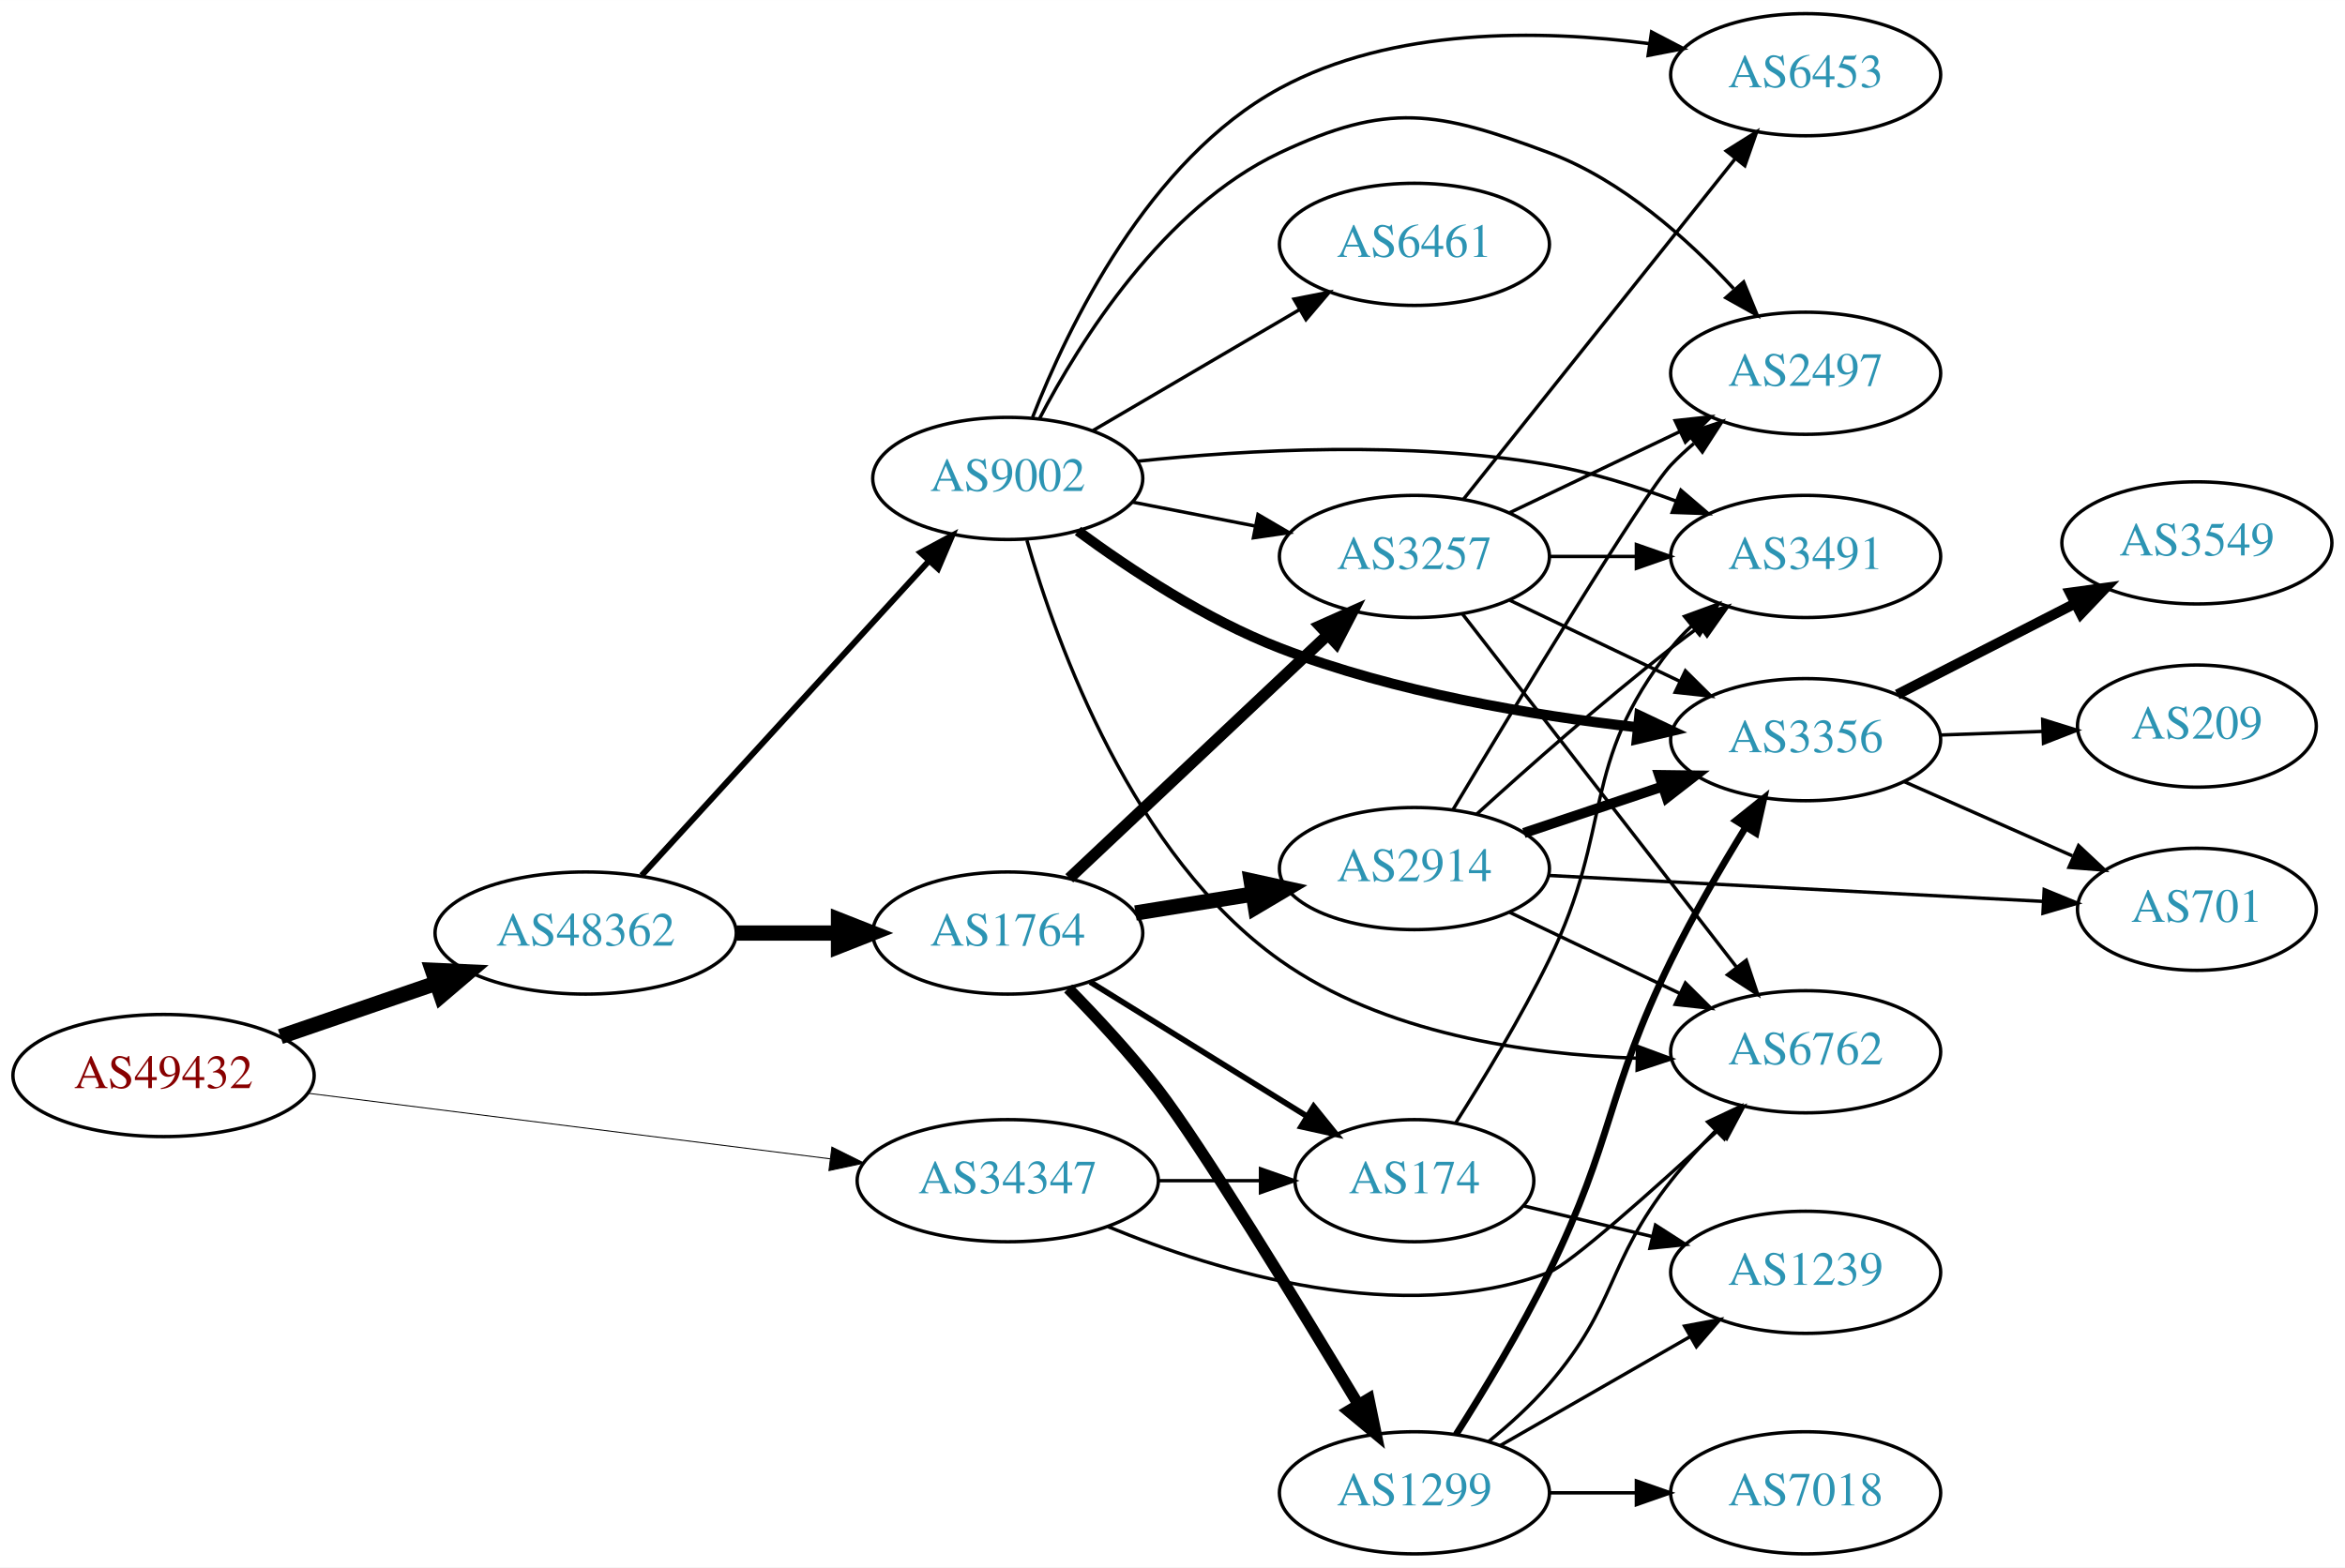
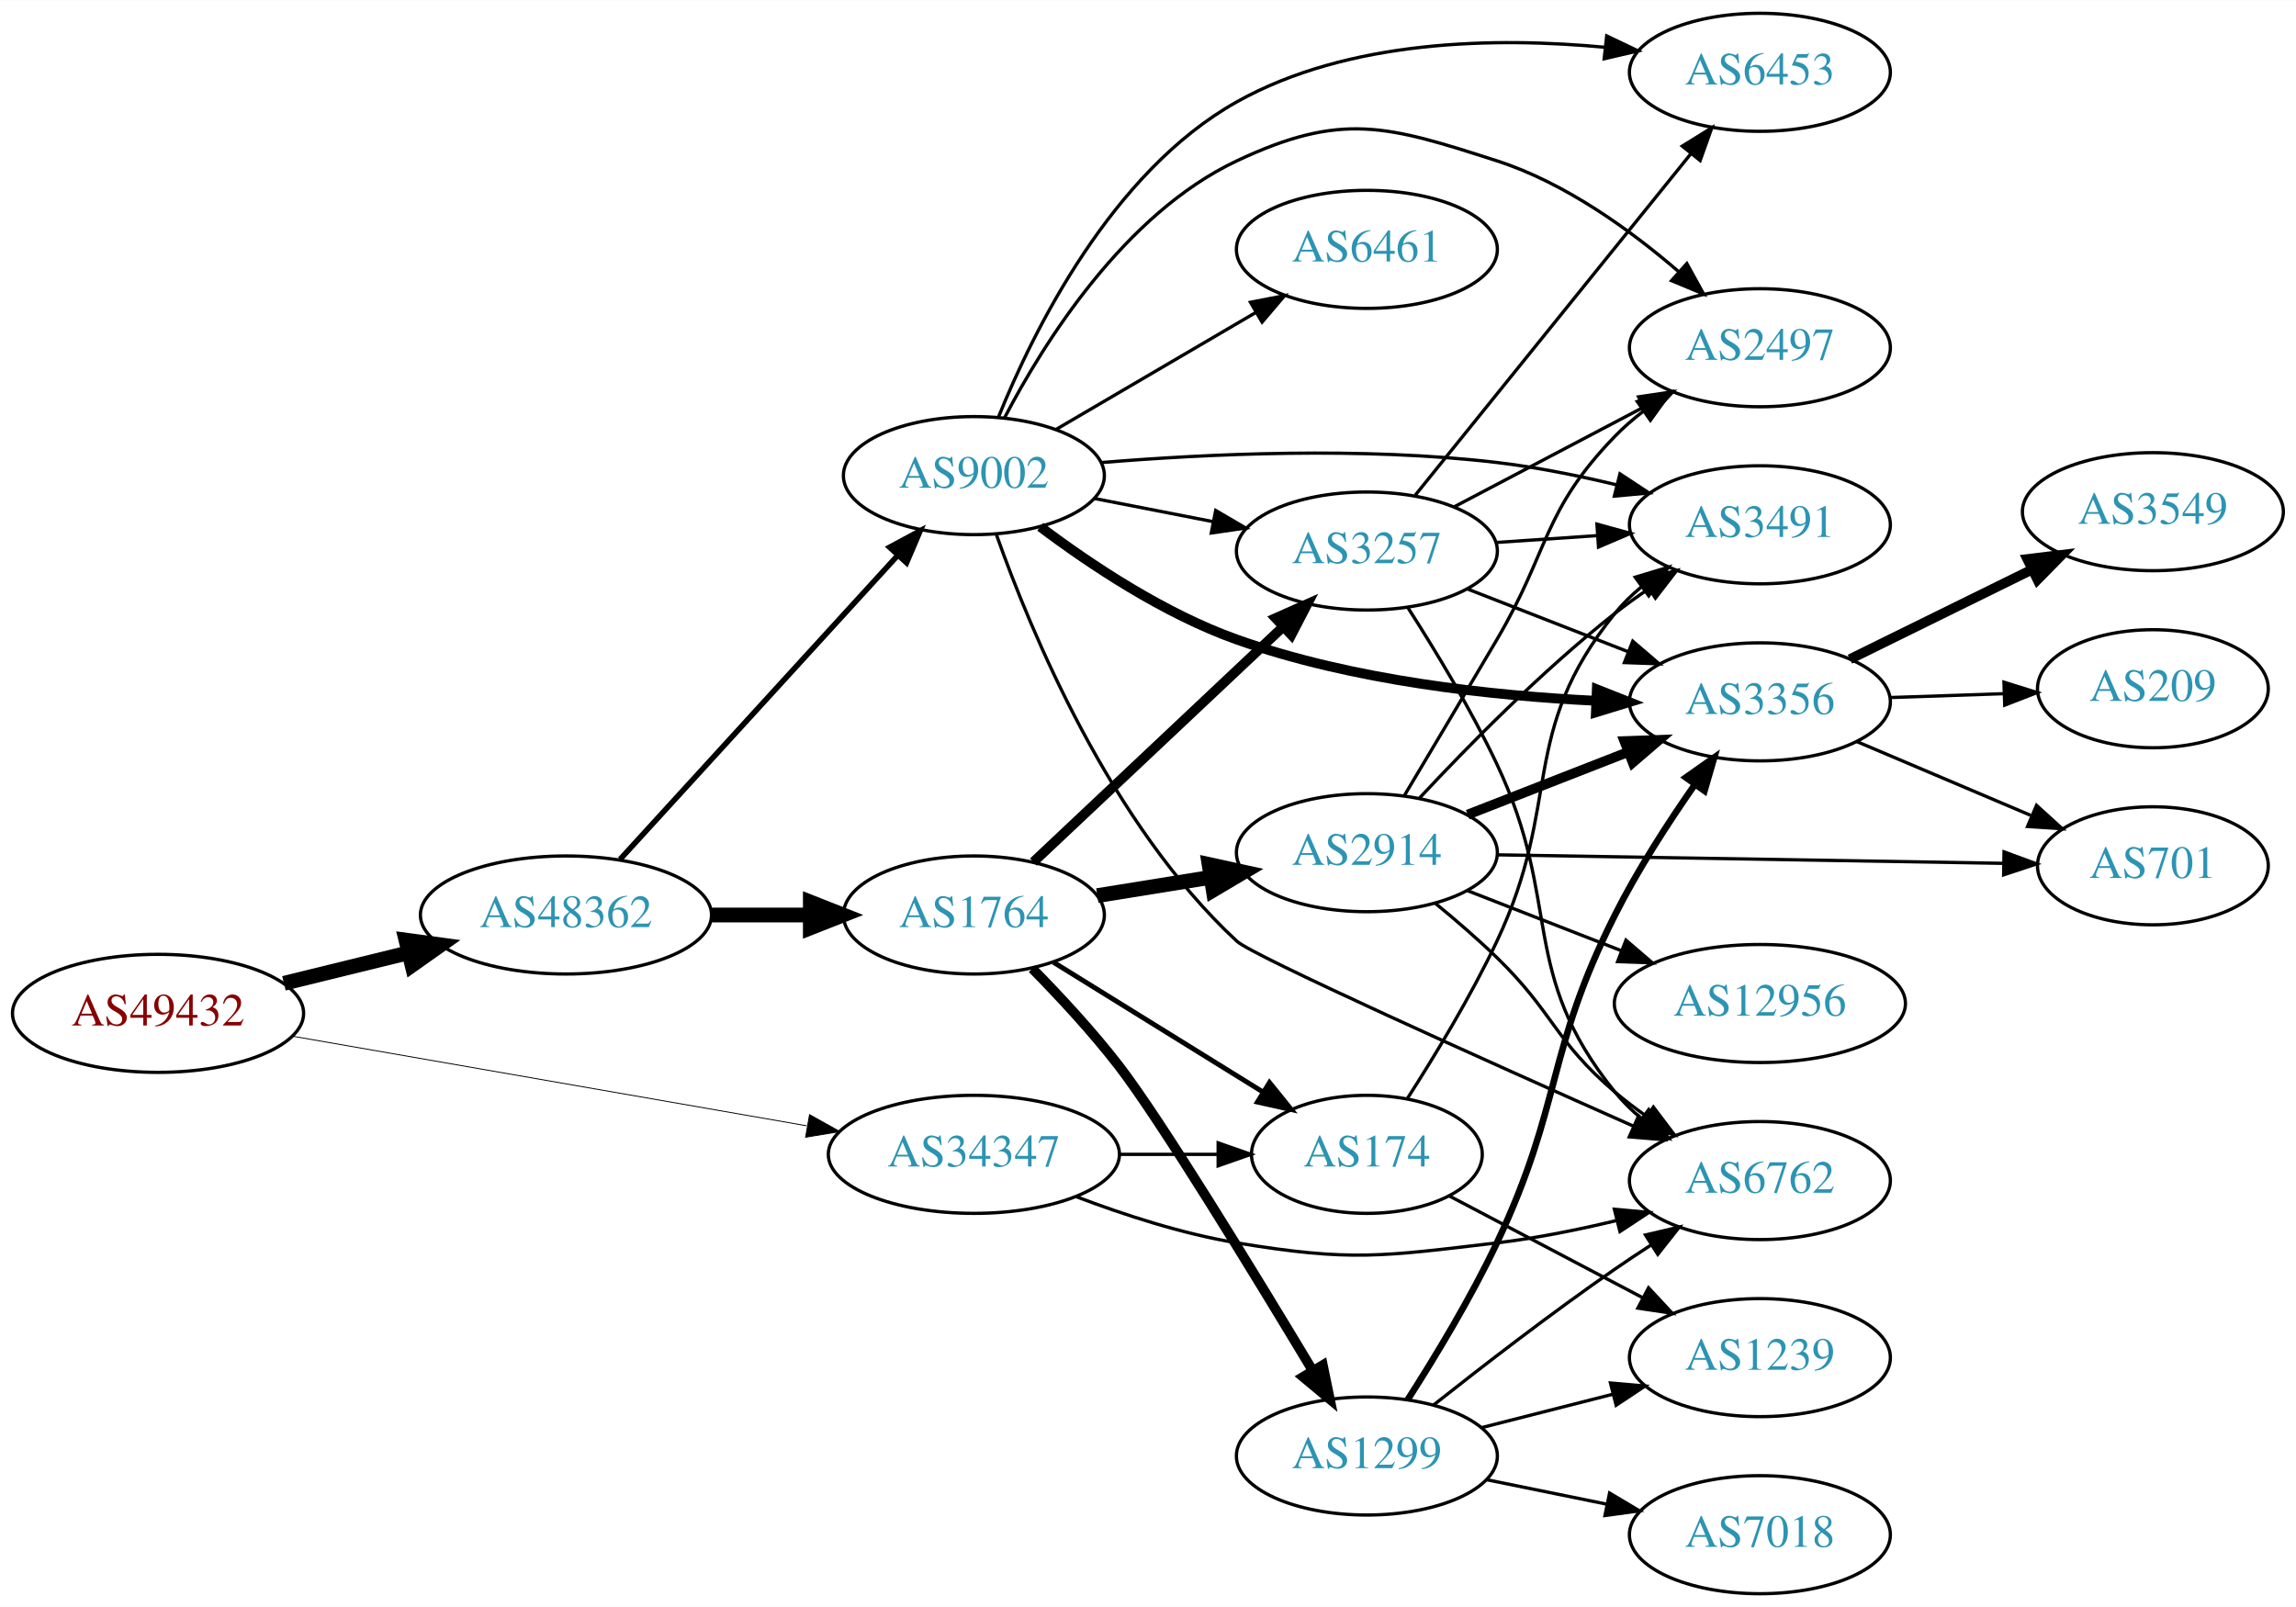
- <svg xmlns="http://www.w3.org/2000/svg" xmlns:xlink="http://www.w3.org/1999/xlink" width="691pt" height="462pt" viewBox="0.00 0.00 691.06 462.00">
-   <g id="graph0" class="graph" transform="scale(1 1) rotate(0) translate(4 458)">
-     <polygon fill="white" stroke="none" points="-4,4 -4,-458 687.055,-458 687.055,4 -4,4" />
+ <svg xmlns="http://www.w3.org/2000/svg" xmlns:xlink="http://www.w3.org/1999/xlink" width="700pt" height="490pt" viewBox="0.00 0.00 700.15 490.00">
+   <g id="graph0" class="graph" transform="scale(1 1) rotate(0) translate(4 486)">
+     <polygon fill="white" stroke="none" points="-4,4 -4,-486 696.155,-486 696.155,4 -4,4" />
    <g id="node1" class="node">
      <g id="a_node1">
        <a xlink:href="/asn/49432" xlink:title="AS49432 ~ schallert.com e.U. [AT]">
-           <ellipse fill="#ffffff" stroke="black" cx="44.196" cy="-141" rx="44.393" ry="18" />
-           <text text-anchor="middle" x="44.196" y="-137.3" font-family="Times,serif" font-size="14.00" fill="#880000">AS49432</text>
+           <ellipse fill="#ffffff" stroke="black" cx="44.196" cy="-177" rx="44.393" ry="18" />
+           <text text-anchor="middle" x="44.196" y="-173.3" font-family="Times,serif" font-size="14.00" fill="#880000">AS49432</text>
        </a>
      </g>
    </g>
    <g id="node2" class="node">
      <g id="a_node2">
        <a xlink:href="/asn/34347" xlink:title="AS34347 ~ Stadtwerke Hall in Tirol GmbH [AT]">
-           <ellipse fill="#ffffff" stroke="black" cx="292.98" cy="-110" rx="44.393" ry="18" />
-           <text text-anchor="middle" x="292.98" y="-106.3" font-family="Times,serif" font-size="14.00" fill="#2c94b3">AS34347</text>
+           <ellipse fill="#ffffff" stroke="black" cx="292.98" cy="-134" rx="44.393" ry="18" />
+           <text text-anchor="middle" x="292.98" y="-130.3" font-family="Times,serif" font-size="14.00" fill="#2c94b3">AS34347</text>
        </a>
      </g>
    </g>
    <g id="edge1" class="edge">
-       <path fill="none" stroke="black" stroke-width="0.281" d="M86.781,-135.776C129.18,-130.45 195.033,-122.178 240.653,-116.448" />
-       <polygon fill="black" stroke="black" stroke-width="0.281" points="241.152,-119.913 250.637,-115.193 240.279,-112.967 241.152,-119.913" />
+       <path fill="none" stroke="black" stroke-width="0.273" d="M85.121,-170.044C127.86,-162.596 195.752,-150.767 242.009,-142.707" />
+       <polygon fill="black" stroke="black" stroke-width="0.273" points="242.863,-146.111 252.113,-140.946 241.661,-139.215 242.863,-146.111" />
    </g>
    <g id="node3" class="node">
      <g id="a_node3">
        <a xlink:href="/asn/48362" xlink:title="AS48362 ~ Stadtwerke Feldkirch [AT]">
-           <ellipse fill="#ffffff" stroke="black" cx="168.588" cy="-183" rx="44.393" ry="18" />
-           <text text-anchor="middle" x="168.588" y="-179.3" font-family="Times,serif" font-size="14.00" fill="#2c94b3">AS48362</text>
+           <ellipse fill="#ffffff" stroke="black" cx="168.588" cy="-207" rx="44.393" ry="18" />
+           <text text-anchor="middle" x="168.588" y="-203.3" font-family="Times,serif" font-size="14.00" fill="#2c94b3">AS48362</text>
        </a>
      </g>
    </g>
    <g id="edge2" class="edge">
-       <path fill="none" stroke="black" stroke-width="4.5" d="M78.64,-152.477C92.807,-157.338 109.491,-163.063 124.559,-168.234" />
-       <polygon fill="black" stroke="black" stroke-width="4.5" points="123.448,-172.016 134.184,-171.537 126.004,-164.567 123.448,-172.016" />
+       <path fill="none" stroke="black" stroke-width="4.5" d="M82.583,-186.164C94.564,-189.101 107.989,-192.391 120.568,-195.475" />
+       <polygon fill="black" stroke="black" stroke-width="4.5" points="119.781,-199.336 130.43,-197.892 121.655,-191.687 119.781,-199.336" />
    </g>
    <g id="node4" class="node">
      <g id="a_node4">
-         <a xlink:href="/asn/174" xlink:title="AS174 ~ Cogent Communications [US]">
-           <ellipse fill="#ffffff" stroke="black" cx="412.823" cy="-110" rx="35.194" ry="18" />
-           <text text-anchor="middle" x="412.823" y="-106.3" font-family="Times,serif" font-size="14.00" fill="#2c94b3">AS174</text>
+         <a xlink:href="/asn/6762" xlink:title="AS6762 ~ TELECOM ITALIA SPARKLE S.p.A. [IT]">
+           <ellipse fill="#ffffff" stroke="black" cx="532.666" cy="-126" rx="39.794" ry="18" />
+           <text text-anchor="middle" x="532.666" y="-122.3" font-family="Times,serif" font-size="14.00" fill="#2c94b3">AS6762</text>
        </a>
      </g>
    </g>
    <g id="edge3" class="edge">
-       <path fill="none" stroke="black" d="M337.191,-110C347.04,-110 357.519,-110 367.416,-110" />
-       <polygon fill="black" stroke="black" points="367.468,-113.5 377.468,-110 367.468,-106.5 367.468,-113.5" />
+       <path fill="none" stroke="black" d="M324.215,-121.08C338.734,-115.558 356.553,-109.756 373.176,-107 407.943,-101.236 417.472,-102.861 452.469,-107 464.416,-108.413 477.169,-110.985 488.873,-113.79" />
+       <polygon fill="black" stroke="black" points="488.29,-117.253 498.841,-116.292 489.994,-110.463 488.29,-117.253" />
    </g>
    <g id="node5" class="node">
      <g id="a_node5">
-         <a xlink:href="/asn/6762" xlink:title="AS6762 ~ TELECOM ITALIA SPARKLE S.p.A. [IT]">
-           <ellipse fill="#ffffff" stroke="black" cx="528.116" cy="-148" rx="39.794" ry="18" />
-           <text text-anchor="middle" x="528.116" y="-144.3" font-family="Times,serif" font-size="14.00" fill="#2c94b3">AS6762</text>
+         <a xlink:href="/asn/174" xlink:title="AS174 ~ Cogent Communications [US]">
+           <ellipse fill="#ffffff" stroke="black" cx="412.823" cy="-134" rx="35.194" ry="18" />
+           <text text-anchor="middle" x="412.823" y="-130.3" font-family="Times,serif" font-size="14.00" fill="#2c94b3">AS174</text>
        </a>
      </g>
    </g>
    <g id="edge4" class="edge">
-       <path fill="none" stroke="black" d="M322.591,-96.433C354.995,-83.028 408.946,-66.706 452.469,-83 458.508,-85.26 483.121,-107.21 502.455,-124.986" />
-       <polygon fill="black" stroke="black" points="500.098,-127.575 509.819,-131.789 504.848,-122.433 500.098,-127.575" />
+       <path fill="none" stroke="black" d="M337.191,-134C347.04,-134 357.519,-134 367.416,-134" />
+       <polygon fill="black" stroke="black" points="367.468,-137.5 377.468,-134 367.468,-130.5 367.468,-137.5" />
    </g>
    <g id="node6" class="node">
      <g id="a_node6">
        <a xlink:href="/asn/1764" xlink:title="AS1764 ~ NEXTLAYER-AS [AT]">
-           <ellipse fill="#ffffff" stroke="black" cx="292.98" cy="-183" rx="39.794" ry="18" />
-           <text text-anchor="middle" x="292.98" y="-179.3" font-family="Times,serif" font-size="14.00" fill="#2c94b3">AS1764</text>
+           <ellipse fill="#ffffff" stroke="black" cx="292.98" cy="-207" rx="39.794" ry="18" />
+           <text text-anchor="middle" x="292.98" y="-203.3" font-family="Times,serif" font-size="14.00" fill="#2c94b3">AS1764</text>
        </a>
      </g>
    </g>
    <g id="edge5" class="edge">
-       <path fill="none" stroke="black" stroke-width="4.5" d="M213.084,-183C222.773,-183 233.11,-183 243.002,-183" />
-       <polygon fill="black" stroke="black" stroke-width="4.5" points="243.105,-186.938 253.105,-183 243.105,-179.063 243.105,-186.938" />
+       <path fill="none" stroke="black" stroke-width="4.5" d="M213.084,-207C222.773,-207 233.11,-207 243.002,-207" />
+       <polygon fill="black" stroke="black" stroke-width="4.5" points="243.105,-210.938 253.105,-207 243.105,-203.063 243.105,-210.938" />
    </g>
    <g id="node7" class="node">
      <g id="a_node7">
        <a xlink:href="/asn/9002" xlink:title="AS9002 ~ RETN Limited [EU]">
-           <ellipse fill="#ffffff" stroke="black" cx="292.98" cy="-317" rx="39.794" ry="18" />
-           <text text-anchor="middle" x="292.98" y="-313.3" font-family="Times,serif" font-size="14.00" fill="#2c94b3">AS9002</text>
+           <ellipse fill="#ffffff" stroke="black" cx="292.98" cy="-341" rx="39.794" ry="18" />
+           <text text-anchor="middle" x="292.98" y="-337.3" font-family="Times,serif" font-size="14.00" fill="#2c94b3">AS9002</text>
        </a>
      </g>
    </g>
    <g id="edge6" class="edge">
-       <path fill="none" stroke="black" stroke-width="1.761" d="M185.089,-199.971C206.517,-223.431 245.31,-265.903 269.801,-292.717" />
-       <polygon fill="black" stroke="black" stroke-width="1.761" points="267.277,-295.143 276.605,-300.167 272.445,-290.423 267.277,-295.143" />
-     </g>
-     <g id="node12" class="node">
-       <g id="a_node12">
+       <path fill="none" stroke="black" stroke-width="1.688" d="M185.089,-223.971C206.517,-247.431 245.31,-289.903 269.801,-316.717" />
+       <polygon fill="black" stroke="black" stroke-width="1.688" points="267.277,-319.143 276.605,-324.167 272.445,-314.423 267.277,-319.143" />
+     </g>
+     <g id="node15" class="node">
+       <g id="a_node15">
        <a xlink:href="/asn/3491" xlink:title="AS3491 ~ PCCW Global, Inc. [US]">
-           <ellipse fill="#ffffff" stroke="black" cx="528.116" cy="-294" rx="39.794" ry="18" />
-           <text text-anchor="middle" x="528.116" y="-290.3" font-family="Times,serif" font-size="14.00" fill="#2c94b3">AS3491</text>
-         </a>
-       </g>
-     </g>
-     <g id="edge26" class="edge">
-       <path fill="none" stroke="black" d="M424.945,-126.955C433.132,-139.828 444.224,-158.134 452.469,-175 471.753,-214.447 461.307,-232.502 488.469,-267 490.273,-269.291 492.323,-271.467 494.516,-273.516" />
-       <polygon fill="black" stroke="black" points="492.425,-276.328 502.373,-279.975 496.871,-270.92 492.425,-276.328" />
-     </g>
-     <g id="node20" class="node">
-       <g id="a_node20">
+           <ellipse fill="#ffffff" stroke="black" cx="532.666" cy="-326" rx="39.794" ry="18" />
+           <text text-anchor="middle" x="532.666" y="-322.3" font-family="Times,serif" font-size="14.00" fill="#2c94b3">AS3491</text>
+         </a>
+       </g>
+     </g>
+     <g id="edge36" class="edge">
+       <path fill="none" stroke="black" d="M425.081,-150.889C433.336,-163.73 444.456,-182.022 452.469,-199 472.631,-241.718 458.809,-262.236 488.469,-299 490.829,-301.925 493.596,-304.623 496.57,-307.089" />
+       <polygon fill="black" stroke="black" points="494.642,-310.015 504.787,-313.07 498.762,-304.356 494.642,-310.015" />
+     </g>
+     <g id="node21" class="node">
+       <g id="a_node21">
        <a xlink:href="/asn/1239" xlink:title="AS1239 ~ Sprint [US]">
-           <ellipse fill="#ffffff" stroke="black" cx="528.116" cy="-83" rx="39.794" ry="18" />
-           <text text-anchor="middle" x="528.116" y="-79.3" font-family="Times,serif" font-size="14.00" fill="#2c94b3">AS1239</text>
-         </a>
-       </g>
-     </g>
-     <g id="edge25" class="edge">
-       <path fill="none" stroke="black" d="M445.081,-102.551C456.76,-99.767 470.256,-96.551 482.885,-93.541" />
-       <polygon fill="black" stroke="black" points="483.861,-96.907 492.777,-91.184 482.238,-90.097 483.861,-96.907" />
-     </g>
-     <g id="edge9" class="edge">
-       <path fill="none" stroke="black" stroke-width="1.688" d="M317.262,-168.578C335.527,-157.263 361.11,-141.415 381.061,-129.056" />
-       <polygon fill="black" stroke="black" stroke-width="1.688" points="383.127,-131.893 389.785,-123.652 379.441,-125.943 383.127,-131.893" />
+           <ellipse fill="#ffffff" stroke="black" cx="532.666" cy="-72" rx="39.794" ry="18" />
+           <text text-anchor="middle" x="532.666" y="-68.3" font-family="Times,serif" font-size="14.00" fill="#2c94b3">AS1239</text>
+         </a>
+       </g>
+     </g>
+     <g id="edge37" class="edge">
+       <path fill="none" stroke="black" d="M437.955,-121.304C454.968,-112.353 478.01,-100.23 496.987,-90.245" />
+       <polygon fill="black" stroke="black" points="498.713,-93.292 505.933,-85.538 495.453,-87.097 498.713,-93.292" />
+     </g>
+     <g id="edge8" class="edge">
+       <path fill="none" stroke="black" stroke-width="1.5" d="M317.262,-192.578C335.527,-181.263 361.11,-165.415 381.061,-153.056" />
+       <polygon fill="black" stroke="black" stroke-width="1.5" points="383.127,-155.893 389.785,-147.652 379.441,-149.943 383.127,-155.893" />
    </g>
    <g id="node8" class="node">
      <g id="a_node8">
-         <a xlink:href="/asn/2914" xlink:title="AS2914 ~ NTT America, Inc. [US]">
-           <ellipse fill="#ffffff" stroke="black" cx="412.823" cy="-202" rx="39.794" ry="18" />
-           <text text-anchor="middle" x="412.823" y="-198.3" font-family="Times,serif" font-size="14.00" fill="#2c94b3">AS2914</text>
+         <a xlink:href="/asn/1299" xlink:title="AS1299 ~ Telia Carrier [EU]">
+           <ellipse fill="#ffffff" stroke="black" cx="412.823" cy="-42" rx="39.794" ry="18" />
+           <text text-anchor="middle" x="412.823" y="-38.3" font-family="Times,serif" font-size="14.00" fill="#2c94b3">AS1299</text>
        </a>
      </g>
    </g>
    <g id="edge7" class="edge">
-       <path fill="none" stroke="black" stroke-width="4.5" d="M330.621,-188.908C341.594,-190.677 353.778,-192.641 365.299,-194.499" />
-       <polygon fill="black" stroke="black" stroke-width="4.5" points="364.706,-198.392 375.205,-196.096 365.96,-190.617 364.706,-198.392" />
+       <path fill="none" stroke="black" stroke-width="3" d="M310.802,-190.659C319.153,-182.167 329.146,-171.409 337.176,-161 349.799,-144.638 378.422,-97.79 396.329,-67.989" />
+       <polygon fill="black" stroke="black" stroke-width="3" points="399.374,-69.717 401.513,-59.34 393.37,-66.118 399.374,-69.717" />
    </g>
    <g id="node9" class="node">
      <g id="a_node9">
-         <a xlink:href="/asn/1299" xlink:title="AS1299 ~ Telia Carrier [EU]">
-           <ellipse fill="#ffffff" stroke="black" cx="412.823" cy="-18" rx="39.794" ry="18" />
-           <text text-anchor="middle" x="412.823" y="-14.3" font-family="Times,serif" font-size="14.00" fill="#2c94b3">AS1299</text>
-         </a>
-       </g>
-     </g>
-     <g id="edge8" class="edge">
-       <path fill="none" stroke="black" stroke-width="3.375" d="M310.802,-166.659C319.153,-158.167 329.146,-147.409 337.176,-137 349.799,-120.638 378.422,-73.79 396.329,-43.989" />
-       <polygon fill="black" stroke="black" stroke-width="3.375" points="399.374,-45.717 401.513,-35.34 393.37,-42.118 399.374,-45.717" />
+         <a xlink:href="/asn/3257" xlink:title="AS3257 ~ GTT [DE]">
+           <ellipse fill="#ffffff" stroke="black" cx="412.823" cy="-318" rx="39.794" ry="18" />
+           <text text-anchor="middle" x="412.823" y="-314.3" font-family="Times,serif" font-size="14.00" fill="#2c94b3">AS3257</text>
+         </a>
+       </g>
+     </g>
+     <g id="edge9" class="edge">
+       <path fill="none" stroke="black" stroke-width="3" d="M311.116,-223.14C331.189,-242.048 364.592,-273.512 387.38,-294.977" />
+       <polygon fill="black" stroke="black" stroke-width="3" points="384.988,-297.531 394.667,-301.84 389.787,-292.436 384.988,-297.531" />
    </g>
    <g id="node10" class="node">
      <g id="a_node10">
-         <a xlink:href="/asn/3257" xlink:title="AS3257 ~ GTT [DE]">
-           <ellipse fill="#ffffff" stroke="black" cx="412.823" cy="-294" rx="39.794" ry="18" />
-           <text text-anchor="middle" x="412.823" y="-290.3" font-family="Times,serif" font-size="14.00" fill="#2c94b3">AS3257</text>
+         <a xlink:href="/asn/2914" xlink:title="AS2914 ~ NTT America, Inc. [US]">
+           <ellipse fill="#ffffff" stroke="black" cx="412.823" cy="-226" rx="39.794" ry="18" />
+           <text text-anchor="middle" x="412.823" y="-222.3" font-family="Times,serif" font-size="14.00" fill="#2c94b3">AS2914</text>
        </a>
      </g>
    </g>
    <g id="edge10" class="edge">
-       <path fill="none" stroke="black" stroke-width="3.375" d="M311.116,-199.14C331.189,-218.048 364.592,-249.512 387.38,-270.977" />
-       <polygon fill="black" stroke="black" stroke-width="3.375" points="384.988,-273.531 394.667,-277.84 389.787,-268.436 384.988,-273.531" />
-     </g>
-     <g id="edge17" class="edge">
-       <path fill="none" stroke="black" d="M298.619,-298.772C307.485,-267.913 329.919,-205.741 373.176,-175 403.612,-153.371 445.806,-147.193 478.324,-146.105" />
-       <polygon fill="black" stroke="black" points="478.581,-149.601 488.515,-145.917 478.452,-142.602 478.581,-149.601" />
-     </g>
-     <g id="edge14" class="edge">
-       <path fill="none" stroke="black" d="M329.657,-310.037C341.088,-307.806 353.91,-305.303 365.964,-302.951" />
-       <polygon fill="black" stroke="black" points="366.717,-306.37 375.861,-301.019 365.376,-299.499 366.717,-306.37" />
+       <path fill="none" stroke="black" stroke-width="4.5" d="M330.621,-212.908C341.594,-214.677 353.778,-216.641 365.299,-218.499" />
+       <polygon fill="black" stroke="black" stroke-width="4.5" points="364.706,-222.392 375.205,-220.096 365.96,-214.617 364.706,-222.392" />
+     </g>
+     <g id="edge11" class="edge">
+       <path fill="none" stroke="black" d="M299.864,-322.955C310.299,-293.466 334.647,-234.667 373.176,-199 377.989,-194.545 448.821,-162.71 494.147,-142.578" />
+       <polygon fill="black" stroke="black" points="495.677,-145.728 503.399,-138.474 492.839,-139.33 495.677,-145.728" />
+     </g>
+     <g id="edge16" class="edge">
+       <path fill="none" stroke="black" d="M329.657,-334.037C341.088,-331.806 353.91,-329.303 365.964,-326.951" />
+       <polygon fill="black" stroke="black" points="366.717,-330.37 375.861,-325.019 365.376,-323.499 366.717,-330.37" />
    </g>
    <g id="node11" class="node">
      <g id="a_node11">
        <a xlink:href="/asn/3356" xlink:title="AS3356 ~ Level 3 Parent, LLC [US]">
-           <ellipse fill="#ffffff" stroke="black" cx="528.116" cy="-240" rx="39.794" ry="18" />
-           <text text-anchor="middle" x="528.116" y="-236.3" font-family="Times,serif" font-size="14.00" fill="#2c94b3">AS3356</text>
-         </a>
-       </g>
-     </g>
-     <g id="edge11" class="edge">
-       <path fill="none" stroke="black" stroke-width="3" d="M313.649,-301.505C329.005,-290.198 351.333,-275.432 373.176,-267 407.062,-253.92 447.603,-247.136 478.573,-243.641" />
-       <polygon fill="black" stroke="black" stroke-width="3" points="479.106,-247.104 488.685,-242.577 478.374,-240.143 479.106,-247.104" />
+           <ellipse fill="#ffffff" stroke="black" cx="532.666" cy="-272" rx="39.794" ry="18" />
+           <text text-anchor="middle" x="532.666" y="-268.3" font-family="Times,serif" font-size="14.00" fill="#2c94b3">AS3356</text>
+         </a>
+       </g>
    </g>
    <g id="edge12" class="edge">
-       <path fill="none" stroke="black" d="M331.115,-322.055C363.431,-325.477 411.397,-328.2 452.469,-321 464.983,-318.806 478.164,-314.691 489.909,-310.323" />
-       <polygon fill="black" stroke="black" points="491.343,-313.521 499.391,-306.631 488.803,-306.998 491.343,-313.521" />
+       <path fill="none" stroke="black" stroke-width="3" d="M313.205,-325.401C328.502,-313.883 350.958,-298.89 373.176,-291 408.523,-278.448 450.797,-273.857 482.793,-272.319" />
+       <polygon fill="black" stroke="black" stroke-width="3" points="482.945,-275.815 492.798,-271.92 482.666,-268.821 482.945,-275.815" />
+     </g>
+     <g id="node12" class="node">
+       <g id="a_node12">
+         <a xlink:href="/asn/2497" xlink:title="AS2497 ~ Internet Initiative Japan Inc. [JP]">
+           <ellipse fill="#ffffff" stroke="black" cx="532.666" cy="-380" rx="39.794" ry="18" />
+           <text text-anchor="middle" x="532.666" y="-376.3" font-family="Times,serif" font-size="14.00" fill="#2c94b3">AS2497</text>
+         </a>
+       </g>
+     </g>
+     <g id="edge13" class="edge">
+       <path fill="none" stroke="black" d="M302.272,-358.515C314.246,-381.491 338.78,-420.785 373.176,-437 405.053,-452.027 418.929,-447.815 452.469,-437 473.283,-430.289 493.244,-415.851 507.919,-403.187" />
+       <polygon fill="black" stroke="black" points="510.389,-405.674 515.501,-396.394 505.717,-400.461 510.389,-405.674" />
    </g>
    <g id="node13" class="node">
      <g id="a_node13">
-         <a xlink:href="/asn/6453" xlink:title="AS6453 ~ TATA COMMUNICATIONS (AMERICA) INC [US]">
-           <ellipse fill="#ffffff" stroke="black" cx="528.116" cy="-436" rx="39.794" ry="18" />
-           <text text-anchor="middle" x="528.116" y="-432.3" font-family="Times,serif" font-size="14.00" fill="#2c94b3">AS6453</text>
-         </a>
-       </g>
-     </g>
-     <g id="edge13" class="edge">
-       <path fill="none" stroke="black" d="M300.285,-335C310.726,-361.717 334.391,-410.97 373.176,-432 406.365,-449.996 449.781,-449.355 482.042,-445.162" />
-       <polygon fill="black" stroke="black" points="482.707,-448.602 492.097,-443.695 481.696,-441.675 482.707,-448.602" />
+         <a xlink:href="/asn/6461" xlink:title="AS6461 ~ Zayo Bandwidth [US]">
+           <ellipse fill="#ffffff" stroke="black" cx="412.823" cy="-410" rx="39.794" ry="18" />
+           <text text-anchor="middle" x="412.823" y="-406.3" font-family="Times,serif" font-size="14.00" fill="#2c94b3">AS6461</text>
+         </a>
+       </g>
+     </g>
+     <g id="edge14" class="edge">
+       <path fill="none" stroke="black" d="M318.112,-355.13C335.667,-365.409 359.642,-379.447 378.947,-390.75" />
+       <polygon fill="black" stroke="black" points="377.326,-393.857 387.724,-395.889 380.863,-387.816 377.326,-393.857" />
    </g>
    <g id="node14" class="node">
      <g id="a_node14">
-         <a xlink:href="/asn/2497" xlink:title="AS2497 ~ Internet Initiative Japan Inc. [JP]">
-           <ellipse fill="#ffffff" stroke="black" cx="528.116" cy="-348" rx="39.794" ry="18" />
-           <text text-anchor="middle" x="528.116" y="-344.3" font-family="Times,serif" font-size="14.00" fill="#2c94b3">AS2497</text>
+         <a xlink:href="/asn/6453" xlink:title="AS6453 ~ TATA COMMUNICATIONS (AMERICA) INC [US]">
+           <ellipse fill="#ffffff" stroke="black" cx="532.666" cy="-464" rx="39.794" ry="18" />
+           <text text-anchor="middle" x="532.666" y="-460.3" font-family="Times,serif" font-size="14.00" fill="#2c94b3">AS6453</text>
        </a>
      </g>
    </g>
    <g id="edge15" class="edge">
-       <path fill="none" stroke="black" d="M302.272,-334.515C314.246,-357.491 338.78,-396.785 373.176,-413 405.053,-428.027 419.465,-425.356 452.469,-413 473.924,-404.968 493.276,-387.675 506.898,-372.944" />
-       <polygon fill="black" stroke="black" points="509.838,-374.903 513.853,-365.098 504.6,-370.26 509.838,-374.903" />
-     </g>
-     <g id="node15" class="node">
-       <g id="a_node15">
-         <a xlink:href="/asn/6461" xlink:title="AS6461 ~ Zayo Bandwidth [US]">
-           <ellipse fill="#ffffff" stroke="black" cx="412.823" cy="-386" rx="39.794" ry="18" />
-           <text text-anchor="middle" x="412.823" y="-382.3" font-family="Times,serif" font-size="14.00" fill="#2c94b3">AS6461</text>
-         </a>
-       </g>
-     </g>
-     <g id="edge16" class="edge">
-       <path fill="none" stroke="black" d="M318.112,-331.13C335.667,-341.409 359.642,-355.447 378.947,-366.75" />
-       <polygon fill="black" stroke="black" points="377.326,-369.857 387.724,-371.889 380.863,-363.816 377.326,-369.857" />
+       <path fill="none" stroke="black" d="M300.413,-358.701C311.021,-384.998 334.902,-433.582 373.176,-455 407.286,-474.088 452.247,-474.788 485.566,-471.616" />
+       <polygon fill="black" stroke="black" points="485.95,-475.095 495.508,-470.524 485.185,-468.137 485.95,-475.095" />
+     </g>
+     <g id="edge17" class="edge">
+       <path fill="none" stroke="black" d="M331.908,-344.984C364.103,-347.643 411.469,-349.849 452.469,-345 464.416,-343.587 477.169,-341.015 488.873,-338.21" />
+       <polygon fill="black" stroke="black" points="489.994,-341.537 498.841,-335.708 488.29,-334.747 489.994,-341.537" />
+     </g>
+     <g id="edge35" class="edge">
+       <path fill="none" stroke="black" d="M433.098,-57.511C447.957,-69.273 469.162,-85.638 488.469,-99 491.987,-101.435 495.718,-103.913 499.456,-106.332" />
+       <polygon fill="black" stroke="black" points="497.775,-109.411 508.092,-111.82 501.529,-103.503 497.775,-109.411" />
+     </g>
+     <g id="edge33" class="edge">
+       <path fill="none" stroke="black" stroke-width="2" d="M425.255,-59.16C433.492,-71.986 444.512,-90.141 452.469,-107 472.631,-149.718 467.243,-164.801 488.469,-207 495.359,-220.697 504.598,-234.985 512.762,-246.665" />
+       <polygon fill="black" stroke="black" stroke-width="2" points="510.08,-248.932 518.74,-255.036 515.777,-244.864 510.08,-248.932" />
+     </g>
+     <g id="node20" class="node">
+       <g id="a_node20">
+         <a xlink:href="/asn/7018" xlink:title="AS7018 ~ AT&amp;T Services, Inc. [US]">
+           <ellipse fill="#ffffff" stroke="black" cx="532.666" cy="-18" rx="39.794" ry="18" />
+           <text text-anchor="middle" x="532.666" y="-14.3" font-family="Times,serif" font-size="14.00" fill="#2c94b3">AS7018</text>
+         </a>
+       </g>
+     </g>
+     <g id="edge32" class="edge">
+       <path fill="none" stroke="black" d="M449.18,-34.799C460.726,-32.448 473.718,-29.802 485.916,-27.317" />
+       <polygon fill="black" stroke="black" points="486.826,-30.704 495.927,-25.279 485.429,-23.845 486.826,-30.704" />
+     </g>
+     <g id="edge34" class="edge">
+       <path fill="none" stroke="black" d="M447.908,-50.677C460.367,-53.849 474.638,-57.482 487.829,-60.84" />
+       <polygon fill="black" stroke="black" points="487.103,-64.267 497.657,-63.342 488.83,-57.483 487.103,-64.267" />
+     </g>
+     <g id="edge28" class="edge">
+       <path fill="none" stroke="black" d="M425.255,-300.84C433.492,-288.014 444.512,-269.859 452.469,-253 472.631,-210.282 458.809,-189.764 488.469,-153 490.829,-150.075 493.596,-147.377 496.57,-144.911" />
+       <polygon fill="black" stroke="black" points="498.762,-147.644 504.787,-138.93 494.642,-141.985 498.762,-147.644" />
+     </g>
+     <g id="edge31" class="edge">
+       <path fill="none" stroke="black" d="M443.56,-306.392C458.353,-300.618 476.431,-293.561 492.352,-287.346" />
+       <polygon fill="black" stroke="black" points="493.896,-290.501 501.938,-283.604 491.35,-283.98 493.896,-290.501" />
+     </g>
+     <g id="edge27" class="edge">
+       <path fill="none" stroke="black" d="M439.393,-331.453C456.302,-340.35 478.676,-352.121 497.157,-361.844" />
+       <polygon fill="black" stroke="black" points="495.666,-365.014 506.145,-366.573 498.925,-358.82 495.666,-365.014" />
    </g>
    <g id="edge29" class="edge">
-       <path fill="none" stroke="black" d="M440.959,-189.066C455.953,-181.919 474.774,-172.948 490.998,-165.215" />
-       <polygon fill="black" stroke="black" points="492.68,-168.291 500.201,-160.829 489.668,-161.972 492.68,-168.291" />
-     </g>
-     <g id="edge27" class="edge">
-       <path fill="none" stroke="black" stroke-width="3" d="M445.081,-212.484C457.73,-216.727 472.508,-221.684 486.01,-226.212" />
-       <polygon fill="black" stroke="black" stroke-width="3" points="484.973,-229.556 495.567,-229.418 487.199,-222.92 484.973,-229.556" />
-     </g>
-     <g id="edge28" class="edge">
-       <path fill="none" stroke="black" d="M431.17,-218.042C446.019,-231.544 468.156,-251.133 488.469,-267 491.197,-269.13 494.077,-271.293 496.986,-273.42" />
-       <polygon fill="black" stroke="black" points="494.985,-276.292 505.155,-279.262 499.057,-270.598 494.985,-276.292" />
-     </g>
-     <g id="edge31" class="edge">
-       <path fill="none" stroke="black" d="M424.264,-219.488C442.84,-250.474 480.442,-312.564 488.469,-321 490.532,-323.168 492.794,-325.267 495.156,-327.273" />
-       <polygon fill="black" stroke="black" points="493.385,-330.329 503.429,-333.7 497.679,-324.801 493.385,-330.329" />
+       <path fill="none" stroke="black" d="M427.572,-335.034C448.327,-360.749 487.773,-409.619 511.697,-439.26" />
+       <polygon fill="black" stroke="black" points="509,-441.491 518.004,-447.075 514.447,-437.095 509,-441.491" />
+     </g>
+     <g id="edge30" class="edge">
+       <path fill="none" stroke="black" d="M452.083,-320.597C461.962,-321.268 472.729,-321.999 483.059,-322.7" />
+       <polygon fill="black" stroke="black" points="482.98,-326.203 493.194,-323.388 483.454,-319.219 482.98,-326.203" />
+     </g>
+     <g id="edge25" class="edge">
+       <path fill="none" stroke="black" d="M433.608,-210.629C439.826,-205.536 446.596,-199.706 452.469,-194 469.863,-177.103 469.992,-168.704 488.469,-153 491.491,-150.432 494.78,-147.935 498.149,-145.563" />
+       <polygon fill="black" stroke="black" points="500.194,-148.406 506.584,-139.955 496.319,-142.577 500.194,-148.406" />
+     </g>
+     <g id="edge23" class="edge">
+       <path fill="none" stroke="black" stroke-width="3" d="M443.56,-237.608C458.353,-243.382 476.431,-250.439 492.352,-256.654" />
+       <polygon fill="black" stroke="black" stroke-width="3" points="491.35,-260.02 501.938,-260.396 493.896,-253.499 491.35,-260.02" />
+     </g>
+     <g id="edge24" class="edge">
+       <path fill="none" stroke="black" d="M424.206,-243.352C432.014,-256.429 442.959,-274.813 452.469,-291 468.612,-318.472 466.308,-330.105 488.469,-353 491.084,-355.701 494.02,-358.249 497.1,-360.621" />
+       <polygon fill="black" stroke="black" points="495.265,-363.608 505.465,-366.471 499.276,-357.871 495.265,-363.608" />
+     </g>
+     <g id="edge21" class="edge">
+       <path fill="none" stroke="black" d="M428.92,-242.712C443.386,-258.235 466.243,-281.519 488.469,-299 491.754,-301.583 495.298,-304.133 498.893,-306.573" />
+       <polygon fill="black" stroke="black" points="496.987,-309.509 507.277,-312.033 500.807,-303.643 496.987,-309.509" />
+     </g>
+     <g id="node16" class="node">
+       <g id="a_node16">
+         <a xlink:href="/asn/701" xlink:title="AS701 ~ UUNET [US]">
+           <ellipse fill="#ffffff" stroke="black" cx="652.508" cy="-222" rx="35.194" ry="18" />
+           <text text-anchor="middle" x="652.508" y="-218.3" font-family="Times,serif" font-size="14.00" fill="#2c94b3">AS701</text>
+         </a>
+       </g>
+     </g>
+     <g id="edge22" class="edge">
+       <path fill="none" stroke="black" d="M452.54,-225.348C494.798,-224.637 562.356,-223.5 606.83,-222.752" />
+       <polygon fill="black" stroke="black" points="607.117,-226.248 617.057,-222.58 606.999,-219.249 607.117,-226.248" />
+     </g>
+     <g id="node19" class="node">
+       <g id="a_node19">
+         <a xlink:href="/asn/12956" xlink:title="AS12956 ~ TELXIUS [ES]">
+           <ellipse fill="#ffffff" stroke="black" cx="532.666" cy="-180" rx="44.393" ry="18" />
+           <text text-anchor="middle" x="532.666" y="-176.3" font-family="Times,serif" font-size="14.00" fill="#2c94b3">AS12956</text>
+         </a>
+       </g>
+     </g>
+     <g id="edge26" class="edge">
+       <path fill="none" stroke="black" d="M443.56,-214.392C457.789,-208.838 475.056,-202.098 490.52,-196.061" />
+       <polygon fill="black" stroke="black" points="491.83,-199.307 499.873,-192.41 489.284,-192.786 491.83,-199.307" />
+     </g>
+     <g id="edge18" class="edge">
+       <path fill="none" stroke="black" d="M562.192,-259.896C578.136,-253.132 598.168,-244.632 615.219,-237.397" />
+       <polygon fill="black" stroke="black" points="617.021,-240.435 624.86,-233.307 614.287,-233.991 617.021,-240.435" />
    </g>
    <g id="node17" class="node">
      <g id="a_node17">
-         <a xlink:href="/asn/701" xlink:title="AS701 ~ UUNET [US]">
-           <ellipse fill="#ffffff" stroke="black" cx="643.409" cy="-190" rx="35.194" ry="18" />
-           <text text-anchor="middle" x="643.409" y="-186.3" font-family="Times,serif" font-size="14.00" fill="#2c94b3">AS701</text>
-         </a>
-       </g>
-     </g>
-     <g id="edge30" class="edge">
-       <path fill="none" stroke="black" d="M452.341,-199.978C492.659,-197.861 555.873,-194.543 598.2,-192.321" />
-       <polygon fill="black" stroke="black" points="598.417,-195.814 608.22,-191.795 598.05,-188.824 598.417,-195.814" />
-     </g>
-     <g id="edge24" class="edge">
-       <path fill="none" stroke="black" d="M434.653,-33.088C440.787,-38.079 447.247,-43.921 452.469,-50 472.736,-73.588 469.228,-85.569 488.469,-110 492.443,-115.045 497.045,-120.101 501.657,-124.804" />
-       <polygon fill="black" stroke="black" points="499.24,-127.336 508.825,-131.85 504.147,-122.344 499.24,-127.336" />
-     </g>
-     <g id="edge23" class="edge">
-       <path fill="none" stroke="black" stroke-width="2" d="M425.118,-35.225C433.287,-48.084 444.282,-66.251 452.469,-83 471.753,-122.447 469.185,-135.553 488.469,-175 494.93,-188.216 503.139,-202.315 510.327,-213.992" />
-       <polygon fill="black" stroke="black" stroke-width="2" points="507.551,-216.153 515.821,-222.775 513.485,-212.44 507.551,-216.153" />
-     </g>
-     <g id="node19" class="node">
-       <g id="a_node19">
-         <a xlink:href="/asn/7018" xlink:title="AS7018 ~ AT&amp;T Services, Inc. [US]">
-           <ellipse fill="#ffffff" stroke="black" cx="528.116" cy="-18" rx="39.794" ry="18" />
-           <text text-anchor="middle" x="528.116" y="-14.3" font-family="Times,serif" font-size="14.00" fill="#2c94b3">AS7018</text>
-         </a>
-       </g>
-     </g>
-     <g id="edge21" class="edge">
-       <path fill="none" stroke="black" d="M452.495,-18C460.698,-18 469.462,-18 477.994,-18" />
-       <polygon fill="black" stroke="black" points="478.233,-21.5 488.233,-18 478.233,-14.5 478.233,-21.5" />
-     </g>
-     <g id="edge22" class="edge">
-       <path fill="none" stroke="black" d="M438.127,-31.944C454.405,-41.283 476.041,-53.697 493.904,-63.945" />
-       <polygon fill="black" stroke="black" points="492.436,-67.138 502.852,-69.079 495.92,-61.067 492.436,-67.138" />
-     </g>
-     <g id="edge35" class="edge">
-       <path fill="none" stroke="black" d="M427.041,-276.966C446.91,-251.361 484.594,-202.798 507.622,-173.121" />
-       <polygon fill="black" stroke="black" points="510.617,-174.971 513.982,-164.925 505.087,-170.68 510.617,-174.971" />
-     </g>
-     <g id="edge32" class="edge">
-       <path fill="none" stroke="black" d="M440.959,-281.066C455.953,-273.919 474.774,-264.948 490.998,-257.215" />
-       <polygon fill="black" stroke="black" points="492.68,-260.291 500.201,-252.829 489.668,-253.972 492.68,-260.291" />
-     </g>
-     <g id="edge34" class="edge">
-       <path fill="none" stroke="black" d="M452.495,-294C460.698,-294 469.462,-294 477.994,-294" />
-       <polygon fill="black" stroke="black" points="478.233,-297.5 488.233,-294 478.233,-290.5 478.233,-297.5" />
-     </g>
-     <g id="edge36" class="edge">
-       <path fill="none" stroke="black" d="M427.264,-310.847C447.109,-335.721 484.373,-382.426 507.339,-411.212" />
-       <polygon fill="black" stroke="black" points="504.72,-413.541 513.692,-419.175 510.192,-409.175 504.72,-413.541" />
-     </g>
-     <g id="edge33" class="edge">
-       <path fill="none" stroke="black" d="M440.959,-306.934C455.953,-314.081 474.774,-323.052 490.998,-330.785" />
-       <polygon fill="black" stroke="black" points="489.668,-334.028 500.201,-335.171 492.68,-327.709 489.668,-334.028" />
-     </g>
-     <g id="node16" class="node">
-       <g id="a_node16">
        <a xlink:href="/asn/3549" xlink:title="AS3549 ~ Level 3 Parent, LLC [US]">
-           <ellipse fill="#ffffff" stroke="black" cx="643.409" cy="-298" rx="39.794" ry="18" />
-           <text text-anchor="middle" x="643.409" y="-294.3" font-family="Times,serif" font-size="14.00" fill="#2c94b3">AS3549</text>
-         </a>
-       </g>
-     </g>
-     <g id="edge18" class="edge">
-       <path fill="none" stroke="black" stroke-width="3" d="M555.108,-253.306C570.652,-261.264 590.602,-271.478 607.507,-280.132" />
-       <polygon fill="black" stroke="black" stroke-width="3" points="606.042,-283.314 616.538,-284.756 609.232,-277.083 606.042,-283.314" />
+           <ellipse fill="#ffffff" stroke="black" cx="652.508" cy="-330" rx="39.794" ry="18" />
+           <text text-anchor="middle" x="652.508" y="-326.3" font-family="Times,serif" font-size="14.00" fill="#2c94b3">AS3549</text>
+         </a>
+       </g>
    </g>
    <g id="edge19" class="edge">
-       <path fill="none" stroke="black" d="M557.121,-227.64C572.098,-221.031 590.699,-212.821 606.705,-205.757" />
-       <polygon fill="black" stroke="black" points="608.544,-208.772 616.279,-201.532 605.718,-202.367 608.544,-208.772" />
+       <path fill="none" stroke="black" stroke-width="3" d="M560.112,-285.016C576.523,-293.094 597.822,-303.577 615.731,-312.391" />
+       <polygon fill="black" stroke="black" stroke-width="3" points="614.225,-315.551 624.742,-316.826 617.316,-309.27 614.225,-315.551" />
    </g>
    <g id="node18" class="node">
      <g id="a_node18">
        <a xlink:href="/asn/209" xlink:title="AS209 ~ CenturyLink Communications, LLC [US]">
-           <ellipse fill="#ffffff" stroke="black" cx="643.409" cy="-244" rx="35.194" ry="18" />
-           <text text-anchor="middle" x="643.409" y="-240.3" font-family="Times,serif" font-size="14.00" fill="#2c94b3">AS209</text>
+           <ellipse fill="#ffffff" stroke="black" cx="652.508" cy="-276" rx="35.194" ry="18" />
+           <text text-anchor="middle" x="652.508" y="-272.3" font-family="Times,serif" font-size="14.00" fill="#2c94b3">AS209</text>
        </a>
      </g>
    </g>
    <g id="edge20" class="edge">
-       <path fill="none" stroke="black" d="M567.788,-241.365C577.493,-241.708 587.984,-242.078 597.947,-242.43" />
-       <polygon fill="black" stroke="black" points="597.966,-245.933 608.083,-242.788 598.213,-238.937 597.966,-245.933" />
+       <path fill="none" stroke="black" d="M572.252,-273.31C583.352,-273.687 595.551,-274.101 606.979,-274.489" />
+       <polygon fill="black" stroke="black" points="607.092,-277.994 617.205,-274.836 607.33,-270.998 607.092,-277.994" />
    </g>
  </g>
</svg>
